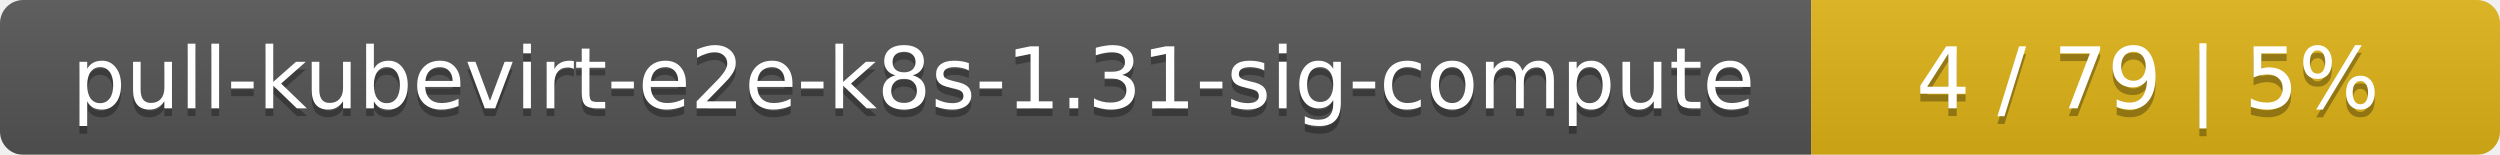
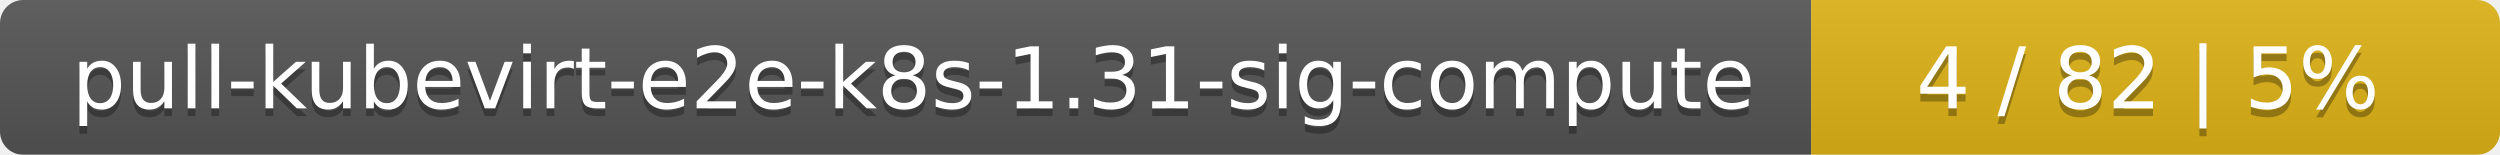
<svg xmlns="http://www.w3.org/2000/svg" width="323" height="20">
  <linearGradient id="smooth" x2="0" y2="100%">
    <stop offset="0" stop-color="#bbb" stop-opacity=".1" />
    <stop offset="1" stop-opacity=".1" />
  </linearGradient>
  <mask id="round">
    <rect width="323" height="20" rx="3" fill="#fff" />
  </mask>
  <g mask="url(#round)">
    <rect width="234" height="20" fill="#555" />
    <rect x="234" width="89" height="20" fill="#dfb317" />
    <rect width="323" height="20" fill="url(#smooth)" />
  </g>
  <g fill="#fff" text-anchor="middle" font-family="DejaVu Sans,Verdana,Geneva,sans-serif" font-size="11">
    <text x="118" y="15" fill="#010101" fill-opacity=".3">pull-kubevirt-e2e-k8s-1.31-sig-compute</text>
    <text x="118" y="14">pull-kubevirt-e2e-k8s-1.31-sig-compute</text>
-     <text x="277.5" y="15" fill="#010101" fill-opacity=".3">4 / 79    |    5%</text>
-     <text x="277.5" y="14">4 / 79    |    5%</text>
+     <text x="277.5" y="15" fill="#010101" fill-opacity=".3">4 / 82    |    5%</text>
+     <text x="277.5" y="14">4 / 82    |    5%</text>
  </g>
</svg>
